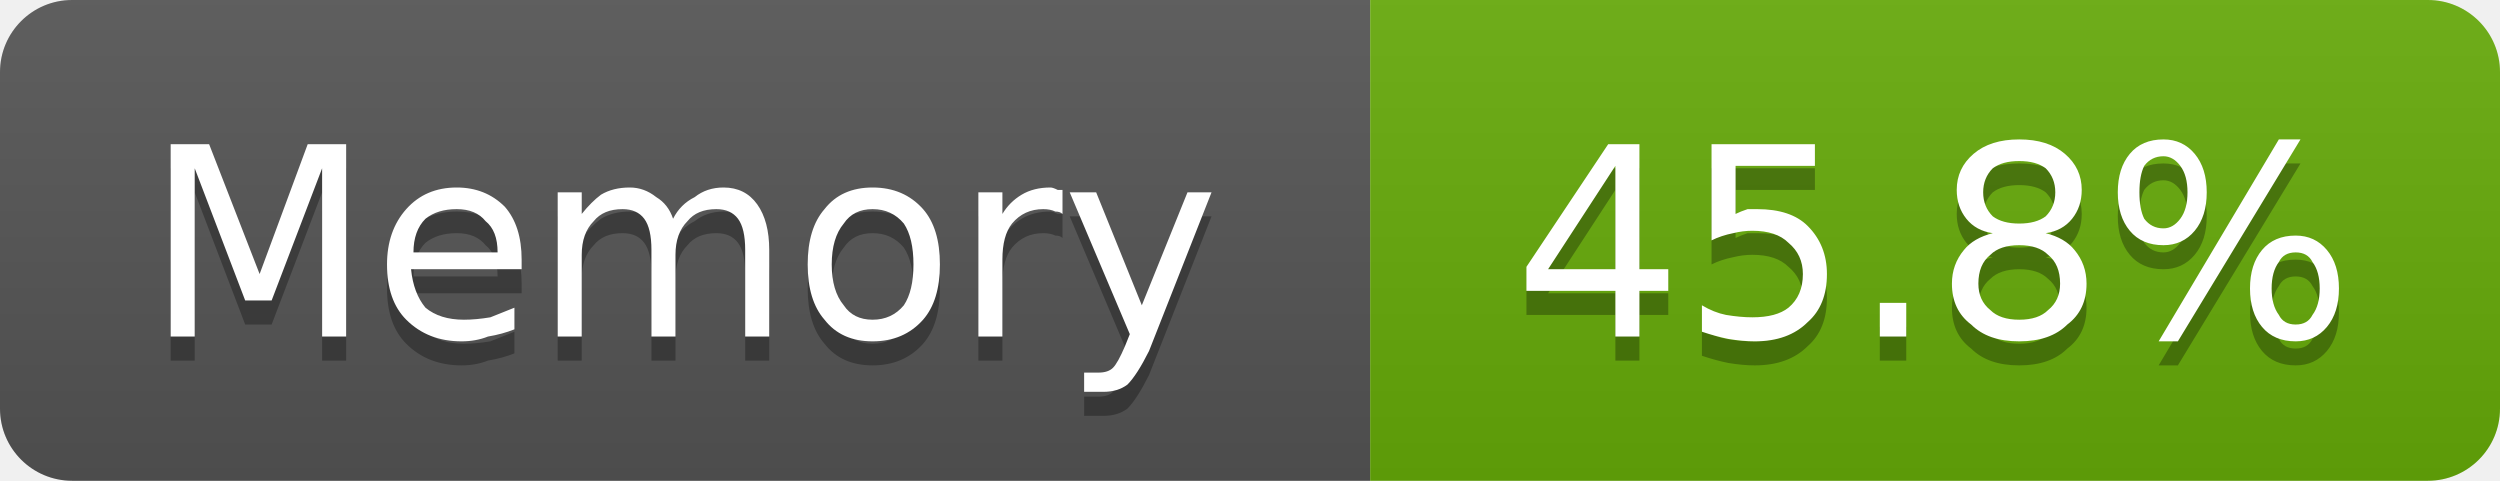
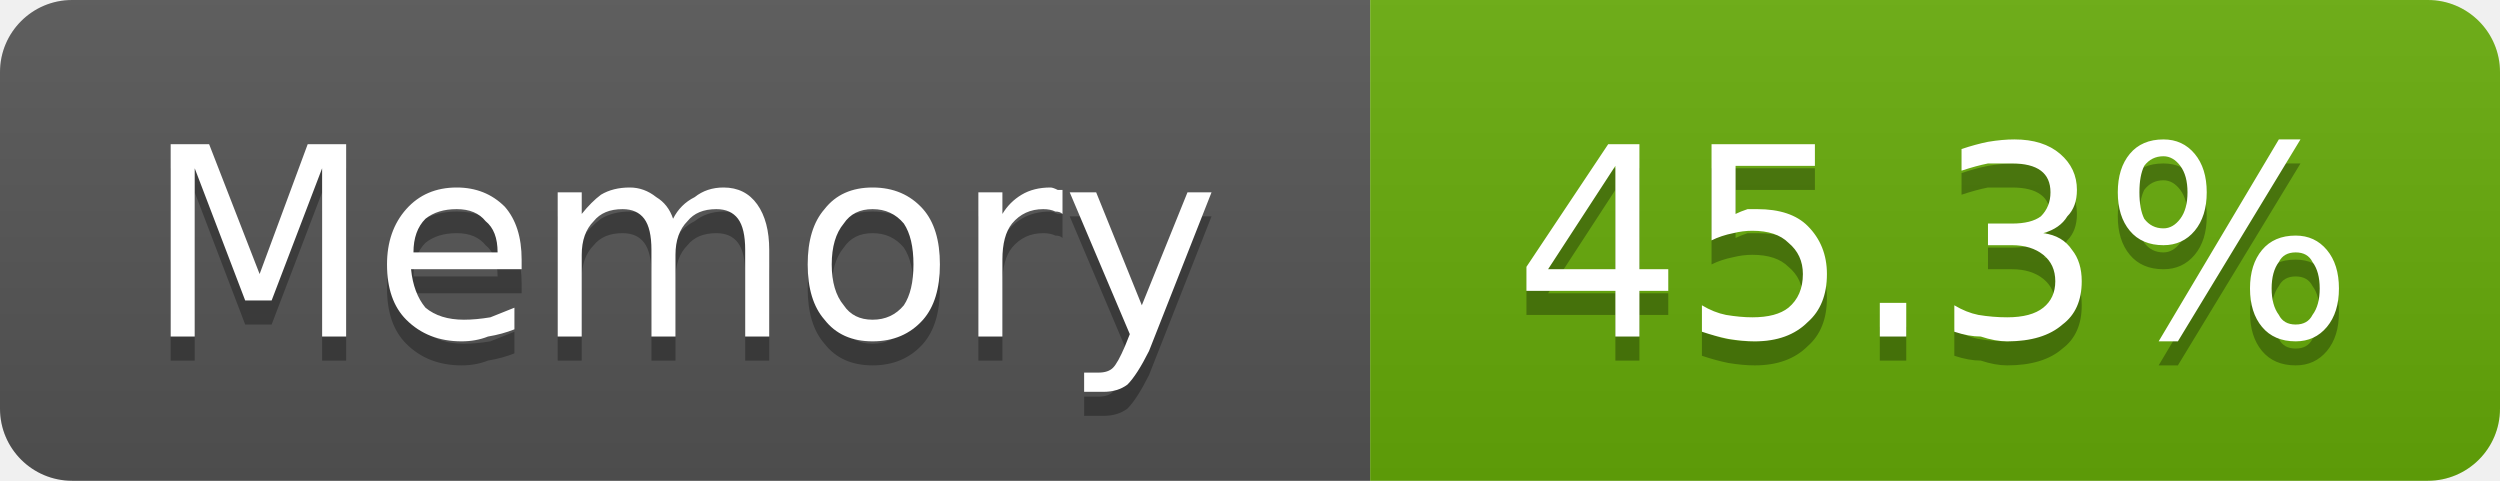
- <svg xmlns="http://www.w3.org/2000/svg" width="104" height="20" viewBox="0 0 104 20" role="img" aria-label="Memory: 45.8%">
+ <svg xmlns="http://www.w3.org/2000/svg" width="104" height="20" viewBox="0 0 104 20" role="img" aria-label="Memory: 45.3%">
  <linearGradient id="g-cluster_memory_usage" x2="0" y2="100%">
    <stop offset="0" stop-color="#bbb" stop-opacity=".1" />
    <stop offset="1" stop-opacity=".1" />
  </linearGradient>
  <clipPath id="r-cluster_memory_usage">
    <rect width="104" height="20" rx="3" fill="#fff" />
  </clipPath>
  <g clip-path="url(#r-cluster_memory_usage)">
    <rect width="57" height="20" fill="#555" />
    <rect x="57" width="47" height="20" fill="#67ac09" />
    <rect width="104" height="20" fill="url(#g-cluster_memory_usage)" />
    <path transform="translate(0 1)" fill="#010101" fill-opacity=".3" d="M7.1 6.0L8.7 6.0L10.8 11.4L12.8 6.0L14.4 6.0L14.4 14.0L13.4 14.0L13.4 7.0L11.3 12.5L10.2 12.5L8.1 7.0L8.1 14.0L7.1 14.0L7.1 6.0ZM21.7 10.8L21.7 11.2L17.1 11.2Q17.2 12.2 17.7 12.8Q18.3 13.3 19.3 13.3Q19.8 13.3 20.4 13.2Q20.9 13.0 21.4 12.8L21.4 13.7Q20.9 13.9 20.3 14.0Q19.8 14.2 19.2 14.2Q17.8 14.2 16.9 13.3Q16.1 12.5 16.1 11.0Q16.1 9.6 16.9 8.7Q17.7 7.8 19.0 7.8Q20.2 7.8 21.0 8.6Q21.7 9.4 21.7 10.8ZM20.7 10.5Q20.7 9.6 20.2 9.2Q19.8 8.7 19.0 8.7Q18.2 8.7 17.7 9.1Q17.2 9.6 17.2 10.5L20.7 10.5ZM28.0 9.1Q28.3 8.5 28.9 8.2Q29.4 7.8 30.1 7.8Q31.0 7.8 31.5 8.5Q32.0 9.2 32.0 10.4L32.0 14.0L31.0 14.0L31.0 10.4Q31.0 9.5 30.7 9.1Q30.4 8.7 29.8 8.7Q29.0 8.7 28.6 9.2Q28.1 9.7 28.1 10.6L28.1 14.0L27.1 14.0L27.1 10.4Q27.1 9.5 26.8 9.1Q26.5 8.7 25.9 8.7Q25.1 8.7 24.7 9.2Q24.2 9.7 24.2 10.6L24.2 14.0L23.2 14.0L23.2 8.0L24.2 8.0L24.2 8.9Q24.6 8.4 25.0 8.1Q25.5 7.8 26.2 7.8Q26.8 7.8 27.3 8.2Q27.8 8.5 28.0 9.1ZM36.3 8.7Q35.5 8.7 35.1 9.3Q34.6 9.9 34.6 11.0Q34.6 12.1 35.1 12.7Q35.5 13.3 36.3 13.3Q37.1 13.3 37.6 12.7Q38.0 12.1 38.0 11.0Q38.0 9.9 37.6 9.3Q37.1 8.7 36.3 8.7ZM36.3 7.8Q37.6 7.8 38.4 8.7Q39.1 9.5 39.1 11.0Q39.1 12.5 38.4 13.3Q37.6 14.2 36.3 14.2Q35.0 14.2 34.3 13.3Q33.6 12.5 33.6 11.0Q33.6 9.5 34.3 8.7Q35.0 7.8 36.3 7.8ZM44.2 8.9Q44.1 8.8 43.9 8.8Q43.7 8.7 43.4 8.7Q42.6 8.7 42.1 9.3Q41.7 9.8 41.7 10.8L41.7 14.0L40.7 14.0L40.7 8.0L41.7 8.0L41.7 8.9Q42.0 8.4 42.5 8.1Q43.0 7.8 43.7 7.8Q43.8 7.8 44.0 7.9Q44.1 7.9 44.2 7.9L44.2 8.9ZM47.8 14.6Q47.3 15.6 46.9 16.0Q46.5 16.3 45.9 16.3L45.1 16.3L45.1 15.5L45.7 15.5Q46.1 15.5 46.3 15.3Q46.5 15.1 46.8 14.4L47.0 13.9L44.5 8.0L45.6 8.0L47.5 12.7L49.4 8.0L50.4 8.0L47.8 14.6Z" />
    <path fill="#fff" d="M7.1 6.0L8.7 6.0L10.8 11.4L12.8 6.0L14.4 6.0L14.4 14.0L13.4 14.0L13.4 7.0L11.3 12.5L10.2 12.5L8.1 7.0L8.1 14.0L7.1 14.0L7.1 6.0ZM21.7 10.8L21.7 11.2L17.1 11.2Q17.2 12.2 17.7 12.8Q18.3 13.3 19.3 13.3Q19.8 13.3 20.4 13.2Q20.9 13.0 21.4 12.8L21.4 13.7Q20.9 13.9 20.3 14.0Q19.8 14.2 19.2 14.2Q17.8 14.2 16.9 13.3Q16.1 12.5 16.1 11.0Q16.1 9.6 16.9 8.7Q17.7 7.8 19.0 7.8Q20.2 7.8 21.0 8.6Q21.7 9.4 21.7 10.8ZM20.7 10.5Q20.7 9.6 20.2 9.2Q19.8 8.7 19.0 8.7Q18.2 8.7 17.7 9.1Q17.2 9.6 17.2 10.5L20.7 10.5ZM28.0 9.1Q28.3 8.5 28.9 8.2Q29.4 7.8 30.1 7.8Q31.0 7.8 31.5 8.5Q32.0 9.2 32.0 10.4L32.0 14.0L31.0 14.0L31.0 10.4Q31.0 9.5 30.7 9.1Q30.4 8.7 29.8 8.7Q29.0 8.7 28.6 9.2Q28.1 9.7 28.1 10.6L28.1 14.0L27.1 14.0L27.1 10.4Q27.1 9.5 26.8 9.1Q26.5 8.7 25.9 8.7Q25.1 8.7 24.7 9.2Q24.2 9.7 24.2 10.6L24.2 14.0L23.2 14.0L23.2 8.0L24.2 8.0L24.2 8.9Q24.6 8.4 25.0 8.1Q25.5 7.8 26.2 7.8Q26.8 7.8 27.3 8.2Q27.8 8.5 28.0 9.1ZM36.3 8.7Q35.5 8.7 35.1 9.3Q34.6 9.9 34.6 11.0Q34.6 12.1 35.1 12.7Q35.5 13.3 36.3 13.3Q37.1 13.3 37.6 12.7Q38.0 12.1 38.0 11.0Q38.0 9.9 37.6 9.3Q37.1 8.7 36.3 8.7ZM36.3 7.8Q37.6 7.8 38.4 8.7Q39.1 9.5 39.1 11.0Q39.1 12.5 38.4 13.3Q37.6 14.2 36.3 14.2Q35.0 14.2 34.3 13.3Q33.6 12.5 33.6 11.0Q33.6 9.5 34.3 8.7Q35.0 7.8 36.3 7.8ZM44.2 8.9Q44.1 8.8 43.9 8.8Q43.7 8.7 43.4 8.7Q42.6 8.7 42.1 9.3Q41.7 9.8 41.7 10.8L41.7 14.0L40.7 14.0L40.7 8.0L41.7 8.0L41.7 8.9Q42.0 8.4 42.5 8.1Q43.0 7.8 43.7 7.8Q43.8 7.8 44.0 7.9Q44.1 7.9 44.2 7.9L44.2 8.9ZM47.8 14.6Q47.3 15.6 46.9 16.0Q46.5 16.3 45.9 16.3L45.1 16.3L45.1 15.5L45.7 15.5Q46.1 15.5 46.3 15.3Q46.5 15.1 46.8 14.4L47.0 13.9L44.5 8.0L45.6 8.0L47.5 12.7L49.4 8.0L50.4 8.0L47.8 14.6Z" />
-     <path transform="translate(0 1)" fill="#010101" fill-opacity=".3" d="M67.2 6.9L64.4 11.2L67.2 11.2L67.2 6.9ZM66.9 6.0L68.2 6.0L68.2 11.2L69.4 11.2L69.4 12.1L68.2 12.1L68.2 14.0L67.2 14.0L67.2 12.1L63.5 12.1L63.5 11.1L66.9 6.0ZM71.2 6.0L75.5 6.0L75.5 6.9L72.2 6.9L72.2 8.9Q72.4 8.8 72.7 8.7Q72.9 8.7 73.1 8.7Q74.5 8.7 75.2 9.4Q76.0 10.2 76.0 11.4Q76.0 12.7 75.2 13.4Q74.4 14.2 73.0 14.2Q72.5 14.2 71.9 14.1Q71.4 14.0 70.8 13.8L70.8 12.7Q71.3 13.0 71.8 13.1Q72.4 13.2 72.9 13.2Q73.9 13.2 74.4 12.8Q75.0 12.3 75.0 11.4Q75.0 10.6 74.4 10.1Q73.9 9.6 72.9 9.6Q72.5 9.6 72.1 9.7Q71.6 9.8 71.2 10.0L71.2 6.0ZM78.2 12.6L79.3 12.6L79.3 14.0L78.2 14.0L78.2 12.6ZM84.0 10.2Q83.2 10.2 82.8 10.6Q82.3 11.0 82.3 11.8Q82.3 12.5 82.8 12.9Q83.2 13.3 84.0 13.3Q84.8 13.3 85.2 12.9Q85.7 12.5 85.7 11.8Q85.7 11.0 85.2 10.6Q84.8 10.2 84.0 10.2ZM82.9 9.7Q82.2 9.6 81.8 9.1Q81.4 8.6 81.4 7.9Q81.4 7.0 82.1 6.4Q82.8 5.8 84.0 5.8Q85.2 5.8 85.9 6.4Q86.6 7.0 86.6 7.9Q86.6 8.6 86.2 9.1Q85.8 9.6 85.1 9.7Q85.9 9.9 86.3 10.4Q86.8 11.0 86.8 11.8Q86.8 12.9 86.0 13.5Q85.3 14.2 84.0 14.2Q82.7 14.2 82.0 13.5Q81.2 12.9 81.2 11.8Q81.2 11.0 81.7 10.4Q82.1 9.9 82.9 9.7ZM82.5 8.0Q82.5 8.6 82.9 9.0Q83.3 9.3 84.0 9.3Q84.7 9.3 85.1 9.0Q85.5 8.6 85.5 8.0Q85.5 7.4 85.1 7.0Q84.7 6.7 84.0 6.7Q83.3 6.7 82.9 7.0Q82.5 7.4 82.5 8.0ZM95.5 10.5Q95.0 10.5 94.8 10.9Q94.5 11.3 94.5 12.0Q94.5 12.7 94.8 13.1Q95.0 13.5 95.5 13.5Q96.0 13.5 96.2 13.1Q96.5 12.7 96.5 12.0Q96.5 11.3 96.2 10.9Q96.0 10.5 95.5 10.5ZM95.5 9.8Q96.3 9.8 96.8 10.4Q97.3 11.0 97.3 12.0Q97.3 13.0 96.8 13.6Q96.3 14.2 95.5 14.2Q94.6 14.2 94.1 13.6Q93.6 13.0 93.6 12.0Q93.6 11.0 94.1 10.4Q94.6 9.8 95.5 9.8ZM90.0 6.5Q89.5 6.5 89.2 6.9Q89.0 7.3 89.0 8.0Q89.0 8.7 89.2 9.1Q89.5 9.5 90.0 9.5Q90.4 9.5 90.7 9.1Q91.0 8.7 91.0 8.0Q91.0 7.3 90.7 6.9Q90.4 6.5 90.0 6.5ZM94.8 5.8L95.7 5.8L90.6 14.2L89.8 14.2L94.8 5.8ZM90.0 5.8Q90.8 5.8 91.3 6.4Q91.8 7.0 91.8 8.0Q91.8 9.0 91.3 9.6Q90.8 10.2 90.0 10.2Q89.1 10.2 88.6 9.6Q88.1 9.0 88.1 8.0Q88.1 7.0 88.6 6.4Q89.1 5.8 90.0 5.8Z" />
-     <path fill="#fff" d="M67.2 6.9L64.4 11.2L67.2 11.2L67.2 6.9ZM66.9 6.0L68.2 6.0L68.2 11.2L69.4 11.2L69.4 12.1L68.2 12.1L68.2 14.0L67.2 14.0L67.2 12.1L63.5 12.1L63.5 11.1L66.9 6.0ZM71.2 6.0L75.5 6.0L75.5 6.9L72.2 6.9L72.2 8.9Q72.4 8.8 72.7 8.7Q72.9 8.7 73.1 8.7Q74.5 8.7 75.2 9.4Q76.0 10.2 76.0 11.4Q76.0 12.7 75.2 13.4Q74.4 14.2 73.0 14.2Q72.5 14.2 71.9 14.1Q71.4 14.0 70.8 13.8L70.8 12.7Q71.3 13.0 71.8 13.1Q72.4 13.2 72.9 13.2Q73.9 13.2 74.4 12.8Q75.0 12.3 75.0 11.4Q75.0 10.6 74.4 10.1Q73.9 9.6 72.9 9.6Q72.5 9.6 72.1 9.7Q71.6 9.8 71.2 10.0L71.2 6.0ZM78.2 12.6L79.3 12.6L79.3 14.0L78.2 14.0L78.2 12.6ZM84.0 10.2Q83.2 10.2 82.8 10.6Q82.3 11.0 82.3 11.8Q82.3 12.5 82.8 12.9Q83.2 13.3 84.0 13.3Q84.8 13.3 85.2 12.9Q85.7 12.5 85.7 11.8Q85.7 11.0 85.2 10.6Q84.8 10.2 84.0 10.2ZM82.9 9.7Q82.2 9.6 81.8 9.1Q81.4 8.6 81.4 7.9Q81.4 7.0 82.1 6.4Q82.8 5.8 84.0 5.8Q85.2 5.8 85.9 6.4Q86.6 7.0 86.6 7.9Q86.6 8.6 86.2 9.1Q85.8 9.6 85.1 9.7Q85.9 9.9 86.3 10.4Q86.8 11.0 86.8 11.8Q86.8 12.9 86.0 13.5Q85.3 14.2 84.0 14.2Q82.7 14.2 82.0 13.5Q81.2 12.9 81.2 11.8Q81.2 11.0 81.7 10.4Q82.1 9.9 82.9 9.7ZM82.5 8.0Q82.5 8.6 82.9 9.0Q83.3 9.3 84.0 9.3Q84.7 9.3 85.1 9.0Q85.5 8.6 85.5 8.0Q85.5 7.4 85.1 7.0Q84.7 6.7 84.0 6.7Q83.3 6.7 82.9 7.0Q82.5 7.4 82.5 8.0ZM95.5 10.5Q95.0 10.5 94.8 10.9Q94.5 11.3 94.5 12.0Q94.5 12.7 94.8 13.1Q95.0 13.5 95.5 13.5Q96.0 13.5 96.2 13.1Q96.5 12.7 96.5 12.0Q96.5 11.3 96.2 10.9Q96.0 10.5 95.5 10.5ZM95.5 9.8Q96.3 9.8 96.8 10.4Q97.3 11.0 97.3 12.0Q97.3 13.0 96.8 13.6Q96.3 14.2 95.5 14.2Q94.6 14.2 94.1 13.6Q93.6 13.0 93.6 12.0Q93.6 11.0 94.1 10.4Q94.6 9.8 95.5 9.8ZM90.0 6.5Q89.5 6.5 89.2 6.9Q89.0 7.3 89.0 8.0Q89.0 8.7 89.2 9.1Q89.5 9.5 90.0 9.5Q90.4 9.5 90.7 9.1Q91.0 8.7 91.0 8.0Q91.0 7.3 90.7 6.9Q90.4 6.5 90.0 6.5ZM94.8 5.8L95.7 5.8L90.6 14.2L89.8 14.2L94.8 5.8ZM90.0 5.8Q90.8 5.8 91.3 6.4Q91.8 7.0 91.8 8.0Q91.8 9.0 91.3 9.6Q90.8 10.2 90.0 10.2Q89.1 10.2 88.6 9.6Q88.1 9.0 88.1 8.0Q88.1 7.0 88.6 6.4Q89.1 5.8 90.0 5.8Z" />
+     <path transform="translate(0 1)" fill="#010101" fill-opacity=".3" d="M67.2 6.9L64.4 11.2L67.2 11.2L67.2 6.9ZM66.9 6.0L68.2 6.0L68.2 11.2L69.4 11.2L69.4 12.1L68.2 12.1L68.2 14.0L67.2 14.0L67.2 12.1L63.5 12.1L63.5 11.1L66.9 6.0ZM71.2 6.0L75.5 6.0L75.5 6.9L72.2 6.9L72.2 8.9Q72.4 8.8 72.7 8.7Q72.9 8.7 73.1 8.7Q74.5 8.7 75.2 9.4Q76.0 10.2 76.0 11.4Q76.0 12.7 75.2 13.4Q74.4 14.2 73.0 14.2Q72.5 14.2 71.9 14.1Q71.4 14.0 70.8 13.8L70.8 12.7Q71.3 13.0 71.8 13.1Q72.4 13.2 72.9 13.2Q73.9 13.2 74.4 12.8Q75.0 12.3 75.0 11.4Q75.0 10.6 74.4 10.1Q73.9 9.6 72.9 9.6Q72.5 9.6 72.1 9.7Q71.6 9.8 71.2 10.0L71.2 6.0ZM78.2 12.6L79.3 12.6L79.3 14.0L78.2 14.0L78.2 12.6ZM85.0 9.7Q85.8 9.8 86.2 10.4Q86.6 10.9 86.6 11.7Q86.6 12.9 85.8 13.5Q85.0 14.2 83.5 14.2Q83.0 14.2 82.4 14.0Q81.9 14.0 81.3 13.8L81.3 12.7Q81.8 13.0 82.3 13.1Q82.9 13.2 83.5 13.2Q84.5 13.2 85.0 12.8Q85.5 12.4 85.5 11.7Q85.5 11.0 85.0 10.6Q84.5 10.2 83.7 10.2L82.7 10.2L82.7 9.3L83.7 9.3Q84.5 9.3 84.9 9.0Q85.3 8.6 85.3 8.0Q85.3 7.4 84.9 7.1Q84.5 6.8 83.7 6.8Q83.2 6.8 82.7 6.8Q82.2 6.9 81.6 7.1L81.6 6.2Q82.2 6.0 82.7 5.9Q83.3 5.8 83.8 5.8Q85.0 5.8 85.7 6.4Q86.4 7.0 86.4 7.9Q86.4 8.6 86.0 9.0Q85.7 9.5 85.0 9.7ZM95.5 10.5Q95.0 10.5 94.8 10.9Q94.5 11.3 94.5 12.0Q94.5 12.7 94.8 13.1Q95.0 13.5 95.5 13.5Q96.0 13.5 96.2 13.1Q96.5 12.7 96.5 12.0Q96.5 11.3 96.2 10.9Q96.0 10.5 95.5 10.5ZM95.5 9.8Q96.3 9.8 96.8 10.4Q97.3 11.0 97.3 12.0Q97.3 13.0 96.8 13.6Q96.3 14.2 95.5 14.2Q94.6 14.2 94.1 13.6Q93.6 13.0 93.6 12.0Q93.6 11.0 94.1 10.4Q94.6 9.8 95.5 9.8ZM90.0 6.5Q89.5 6.5 89.2 6.9Q89.0 7.3 89.0 8.0Q89.0 8.7 89.2 9.1Q89.5 9.5 90.0 9.5Q90.4 9.5 90.7 9.1Q91.0 8.7 91.0 8.0Q91.0 7.3 90.7 6.9Q90.4 6.5 90.0 6.5ZM94.8 5.8L95.7 5.8L90.6 14.2L89.8 14.2L94.8 5.8ZM90.0 5.8Q90.8 5.8 91.3 6.4Q91.8 7.0 91.8 8.0Q91.8 9.0 91.3 9.6Q90.8 10.2 90.0 10.2Q89.1 10.2 88.6 9.6Q88.1 9.0 88.1 8.0Q88.1 7.0 88.6 6.4Q89.1 5.8 90.0 5.8Z" />
+     <path fill="#fff" d="M67.2 6.9L64.4 11.2L67.2 11.2L67.2 6.9ZM66.9 6.0L68.2 6.0L68.2 11.2L69.4 11.2L69.4 12.1L68.2 12.1L68.2 14.0L67.2 14.0L67.2 12.1L63.5 12.1L63.5 11.1L66.9 6.0ZM71.2 6.0L75.5 6.0L75.5 6.9L72.2 6.9L72.2 8.9Q72.4 8.8 72.7 8.7Q72.9 8.7 73.1 8.7Q74.5 8.7 75.2 9.4Q76.0 10.2 76.0 11.4Q76.0 12.7 75.2 13.4Q74.4 14.2 73.0 14.2Q72.5 14.2 71.9 14.1Q71.4 14.0 70.8 13.8L70.8 12.7Q71.3 13.0 71.8 13.1Q72.4 13.2 72.9 13.2Q73.9 13.2 74.4 12.8Q75.0 12.3 75.0 11.4Q75.0 10.6 74.4 10.1Q73.9 9.6 72.9 9.6Q72.5 9.6 72.1 9.7Q71.6 9.8 71.2 10.0L71.2 6.0ZM78.2 12.6L79.3 12.6L79.3 14.0L78.2 14.0L78.2 12.6ZM85.0 9.7Q85.8 9.8 86.2 10.4Q86.6 10.9 86.6 11.7Q86.6 12.9 85.8 13.5Q85.0 14.2 83.5 14.2Q83.0 14.2 82.4 14.0Q81.9 14.0 81.3 13.8L81.3 12.7Q81.8 13.0 82.3 13.1Q82.9 13.2 83.5 13.2Q84.5 13.2 85.0 12.8Q85.5 12.4 85.5 11.7Q85.5 11.0 85.0 10.6Q84.5 10.2 83.7 10.2L82.7 10.2L82.7 9.3L83.7 9.3Q84.5 9.3 84.9 9.0Q85.3 8.6 85.3 8.0Q85.3 7.4 84.9 7.1Q84.5 6.8 83.7 6.8Q83.2 6.8 82.7 6.8Q82.2 6.9 81.6 7.1L81.6 6.2Q82.2 6.0 82.7 5.9Q83.3 5.8 83.8 5.8Q85.0 5.8 85.7 6.4Q86.4 7.0 86.4 7.9Q86.4 8.6 86.0 9.0Q85.7 9.5 85.0 9.7ZM95.5 10.5Q95.0 10.5 94.8 10.9Q94.5 11.3 94.5 12.0Q94.5 12.7 94.8 13.1Q95.0 13.5 95.5 13.5Q96.0 13.5 96.2 13.1Q96.5 12.7 96.5 12.0Q96.5 11.3 96.2 10.9Q96.0 10.5 95.5 10.5ZM95.5 9.8Q96.3 9.8 96.8 10.4Q97.3 11.0 97.3 12.0Q97.3 13.0 96.8 13.6Q96.3 14.2 95.5 14.2Q94.6 14.2 94.1 13.6Q93.6 13.0 93.6 12.0Q93.6 11.0 94.1 10.4Q94.6 9.8 95.5 9.8ZM90.0 6.5Q89.5 6.5 89.2 6.9Q89.0 7.3 89.0 8.0Q89.0 8.7 89.2 9.1Q89.5 9.5 90.0 9.5Q90.4 9.5 90.7 9.1Q91.0 8.7 91.0 8.0Q91.0 7.3 90.7 6.9Q90.4 6.5 90.0 6.5ZM94.8 5.8L95.7 5.8L90.6 14.2L89.8 14.2L94.8 5.8ZM90.0 5.8Q90.8 5.8 91.3 6.4Q91.8 7.0 91.8 8.0Q91.8 9.0 91.3 9.6Q90.8 10.2 90.0 10.2Q89.1 10.2 88.6 9.6Q88.1 9.0 88.1 8.0Q88.1 7.0 88.6 6.4Q89.1 5.8 90.0 5.8Z" />
  </g>
</svg>
